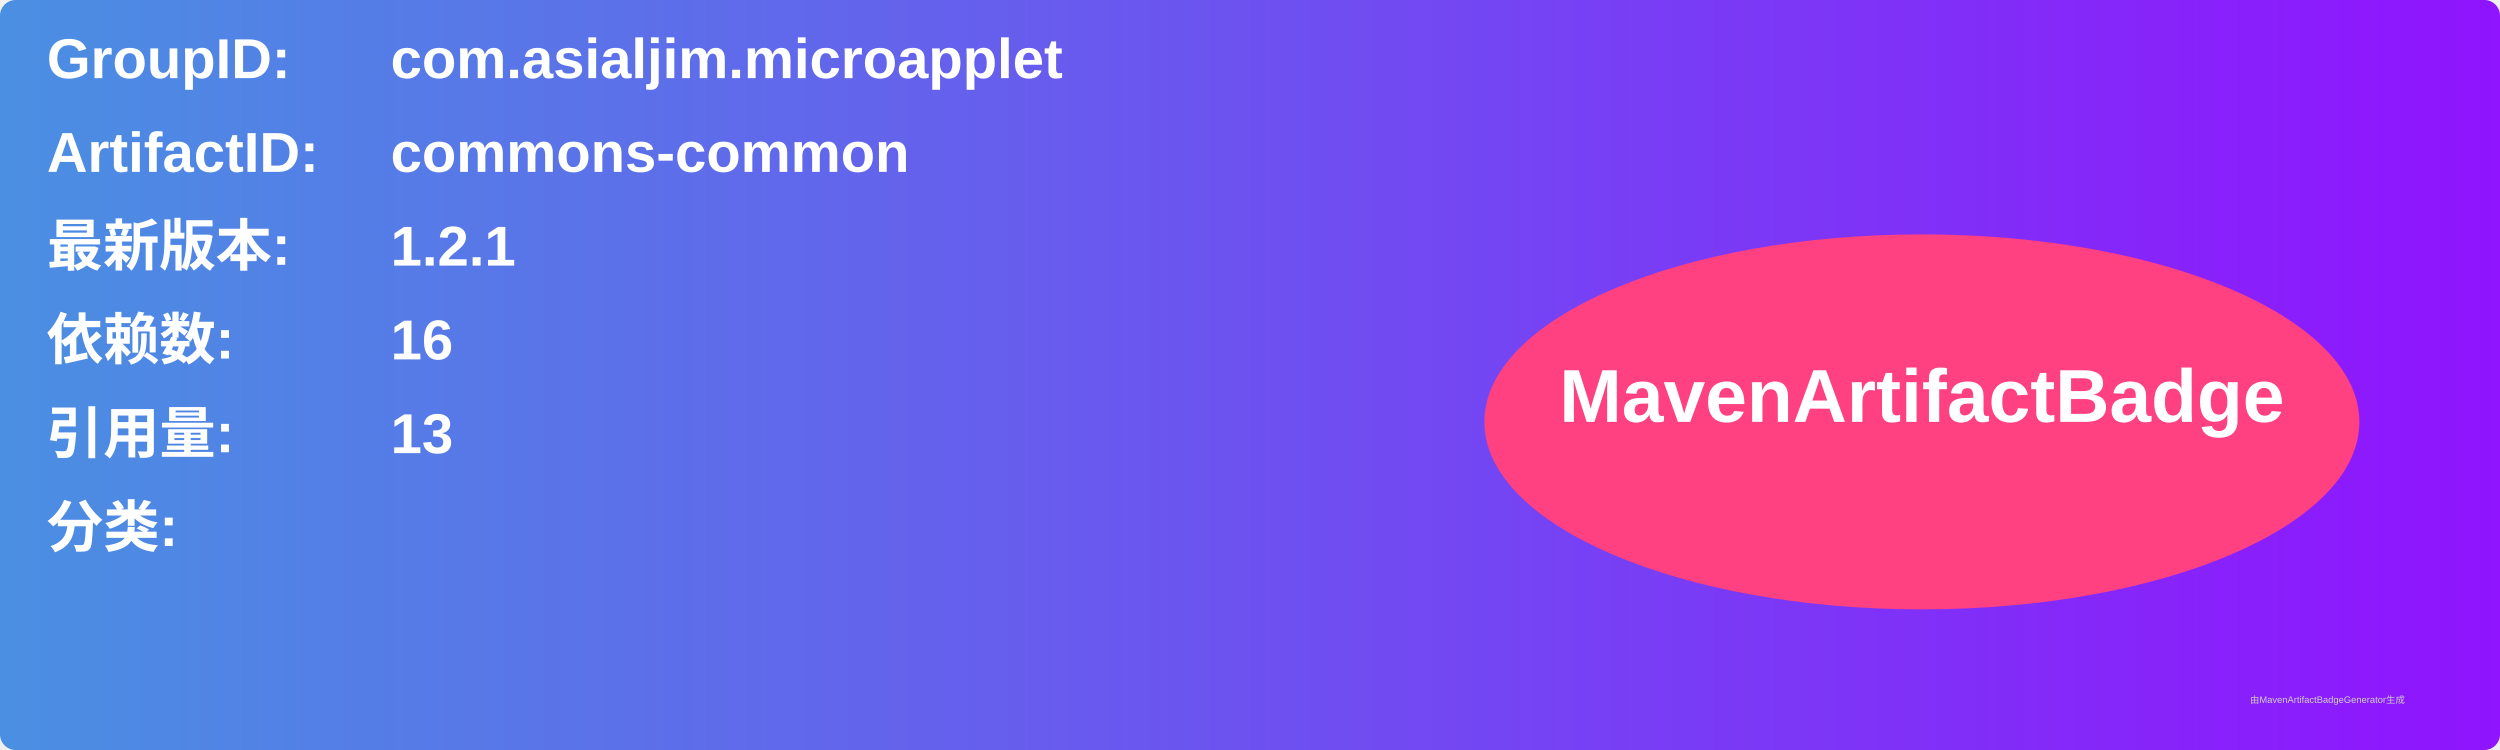
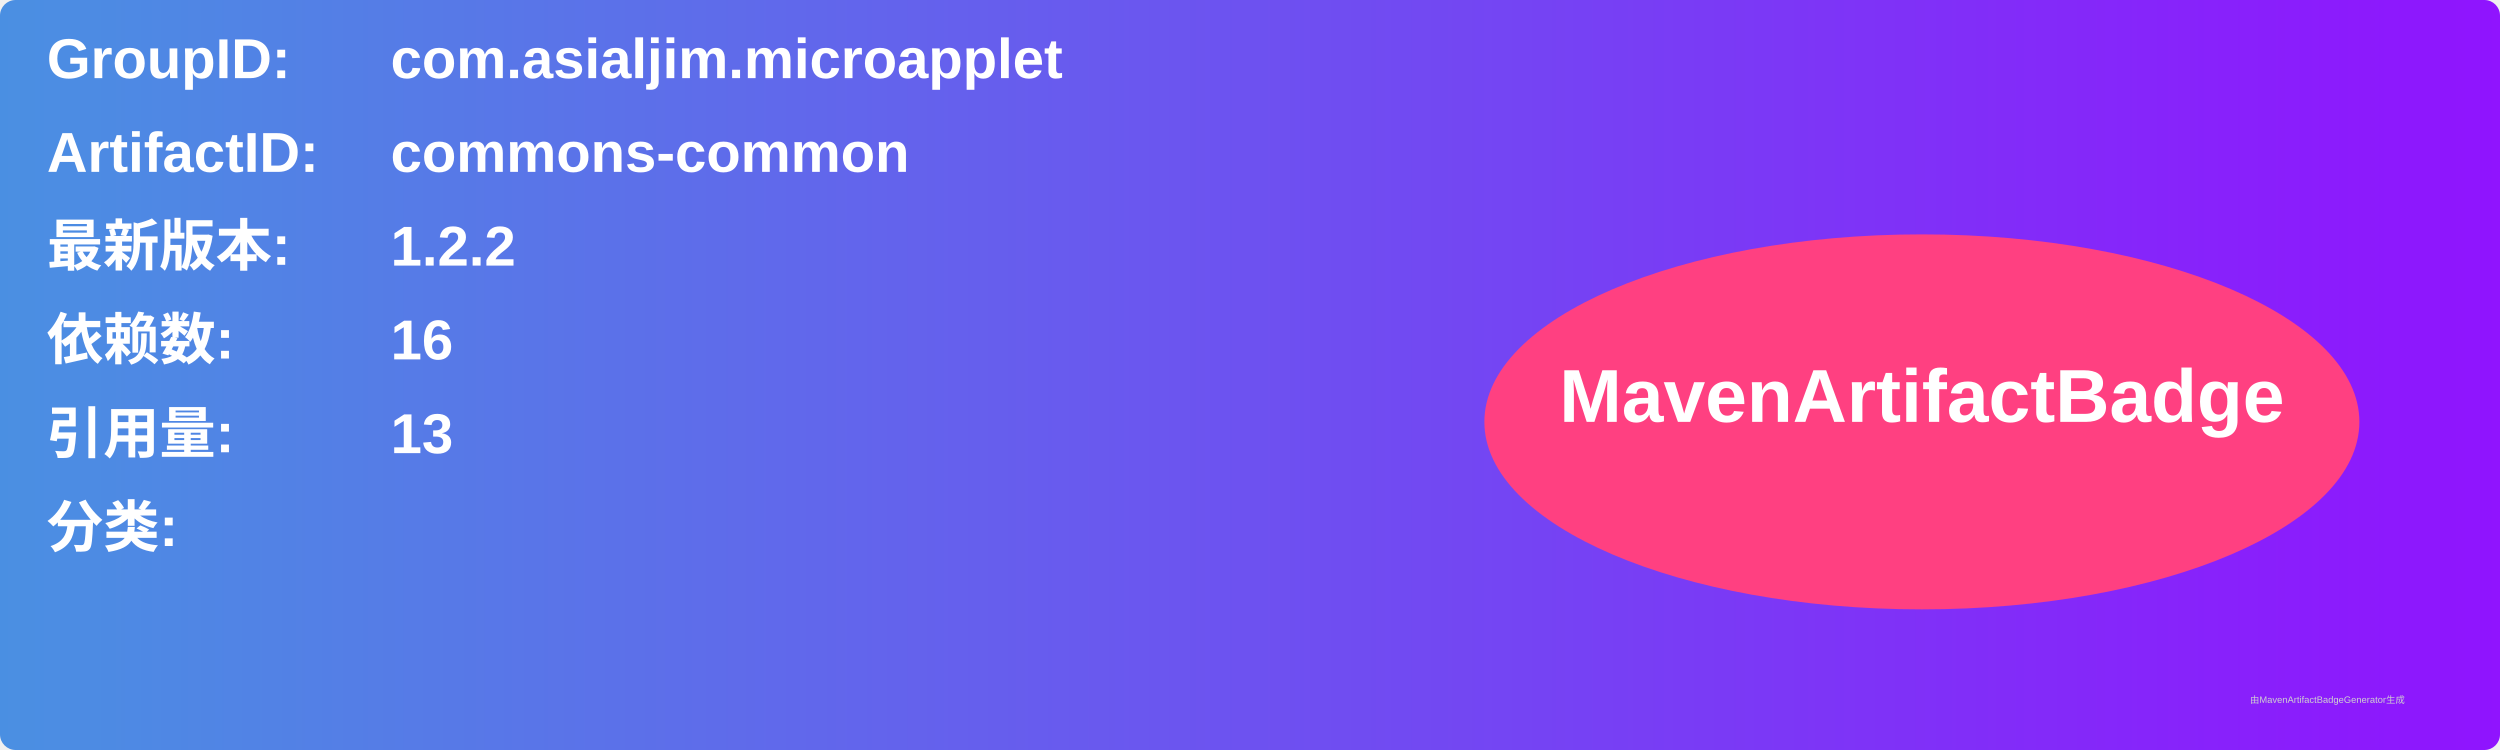
<svg xmlns="http://www.w3.org/2000/svg" width="800" height="240" viewBox="0 0 800 240">
  <linearGradient id="grad" x1="0%" y1="0%" x2="100%" y2="0%">
    <stop offset="0%" stop-color="#4a90e2" />
    <stop offset="100%" stop-color="#9013fe" />
  </linearGradient>
  <rect width="100%" height="100%" rx="5" ry="5" fill="url(#grad)" />
  <g transform="translate(15, 15)">
    <text x="0" y="10" font-family="Arial" font-size="18" fill="white" font-weight="bold" width="260">GroupID:</text>
    <text x="110" y="10" font-family="Arial" font-size="18" fill="white" font-weight="bold" width="460">com.asialjim.microapplet</text>
    <text x="0" y="40" font-family="Arial" font-size="18" fill="white" font-weight="bold" width="260">ArtifactID:</text>
    <text x="110" y="40" font-family="Arial" font-size="18" fill="white" font-weight="bold" width="460">commons-common</text>
    <text x="0" y="70" font-family="Arial" font-size="18" fill="white" font-weight="bold">最新版本:</text>
    <text x="110" y="70" font-family="Arial" font-size="18" fill="white" font-weight="bold">
-       <tspan font-weight="bold">1.2.1</tspan>
+       <tspan font-weight="bold">1.2.2</tspan>
    </text>
    <text x="0" y="100" font-family="Arial" font-size="18" fill="white" font-weight="bold">依赖数: </text>
    <text x="110" y="100" font-family="Arial" font-size="18" fill="white">
      <tspan font-weight="bold">16</tspan>
    </text>
    <text x="0" y="130" font-family="Arial" font-size="18" fill="white" font-weight="bold">引用量: </text>
    <text x="110" y="130" font-family="Arial" font-size="18" fill="white">
      <tspan font-weight="bold">13</tspan>
    </text>
    <text x="0" y="160" font-family="Arial" font-size="18" fill="white" font-weight="bold">分类:</text>
    <text x="10" y="190" font-family="Arial" font-size="10" fill="white">
      <tspan font-weight="bold" />
    </text>
    <ellipse cx="600" cy="120" rx="140" ry="60" fill="#ff4081" />
    <text x="600" y="120" text-anchor="middle" font-family="Arial" font-size="24" fill="white" font-weight="bold">MavenArtifactBadge</text>
  </g>
  <text x="720" y="225" font-family="Arial" font-size="3" fill="#d0d0d0">由MavenArtifactBadgeGenerator生成</text>
</svg>
